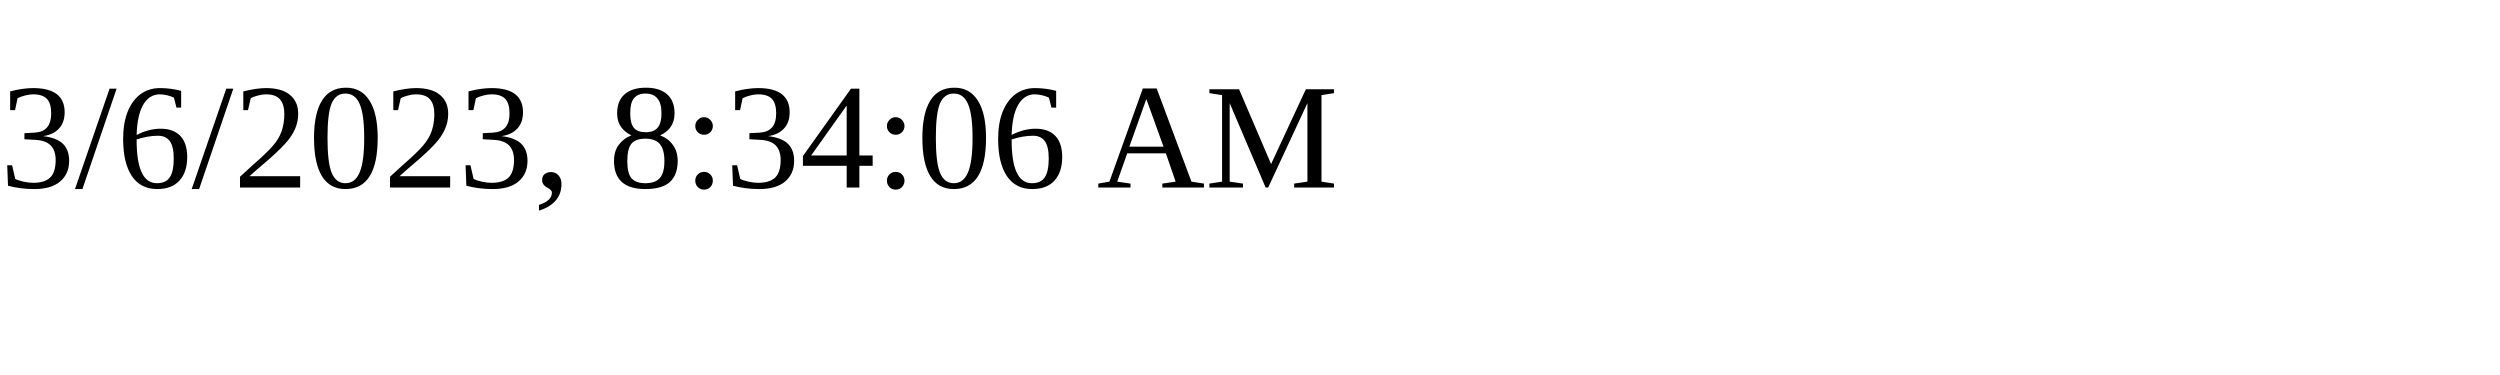
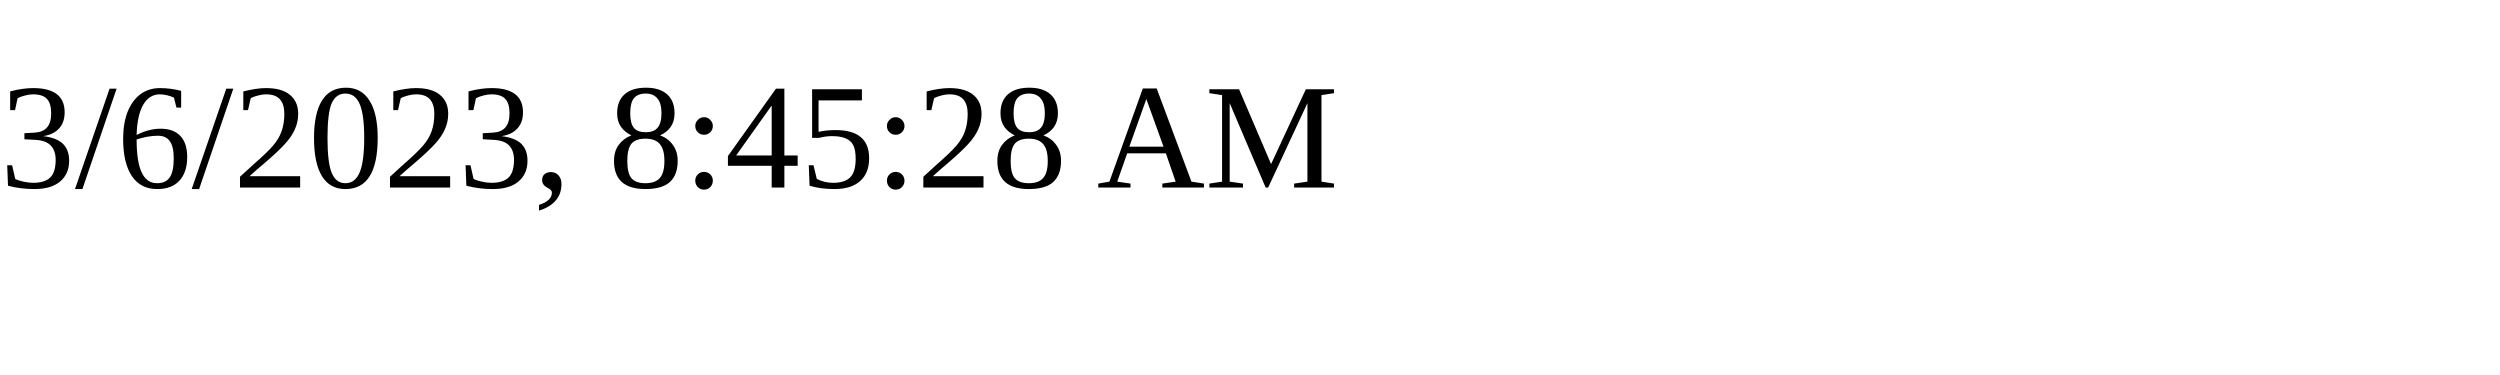
<svg xmlns="http://www.w3.org/2000/svg" height="30" width="200">
-   <text x="0" y="15">3/6/2023, 8:34:06 AM</text>
+   <text x="0" y="15">3/6/2023, 8:45:28 AM</text>
</svg>
